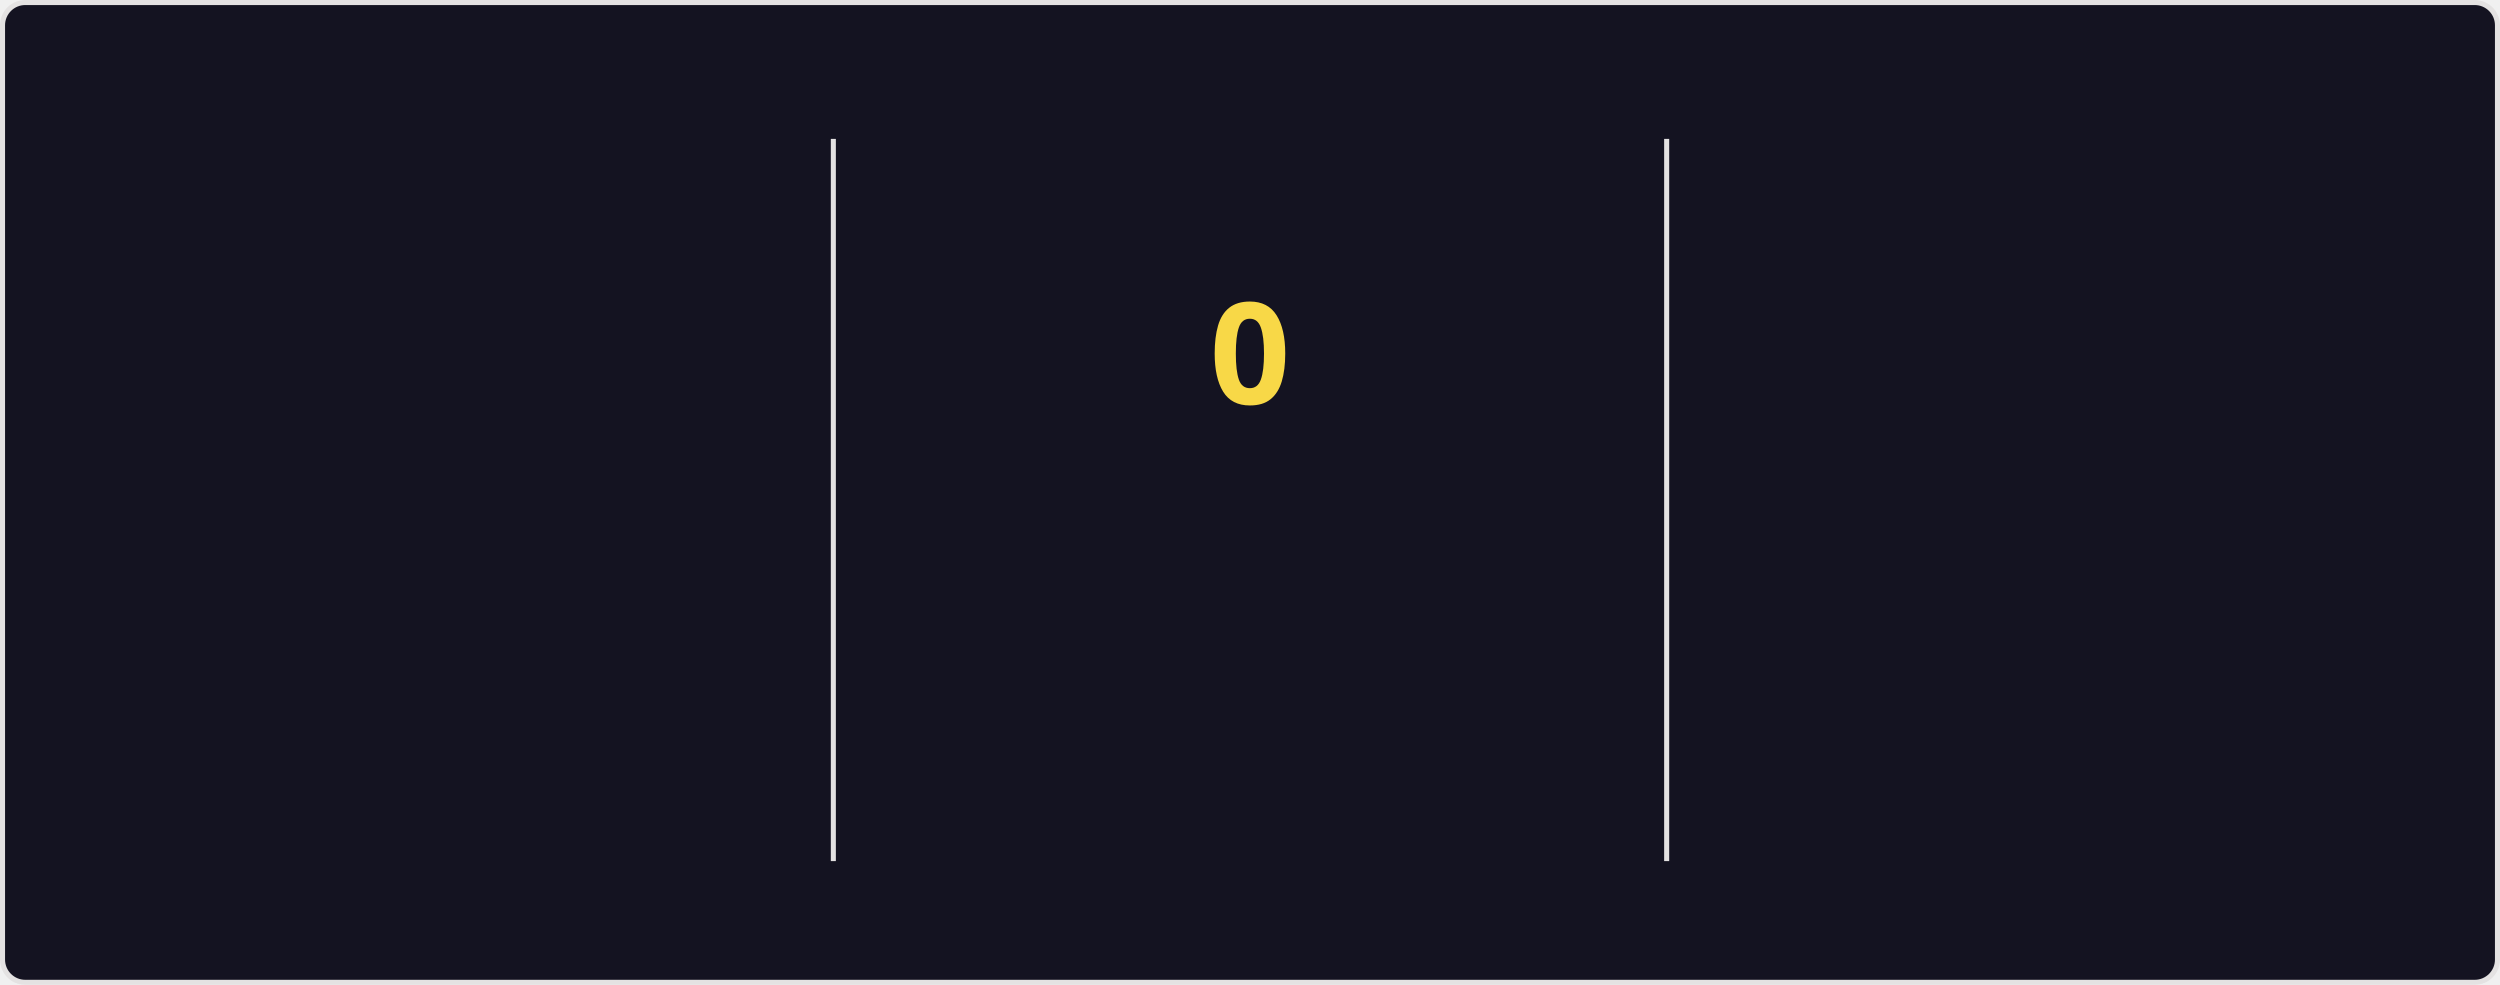
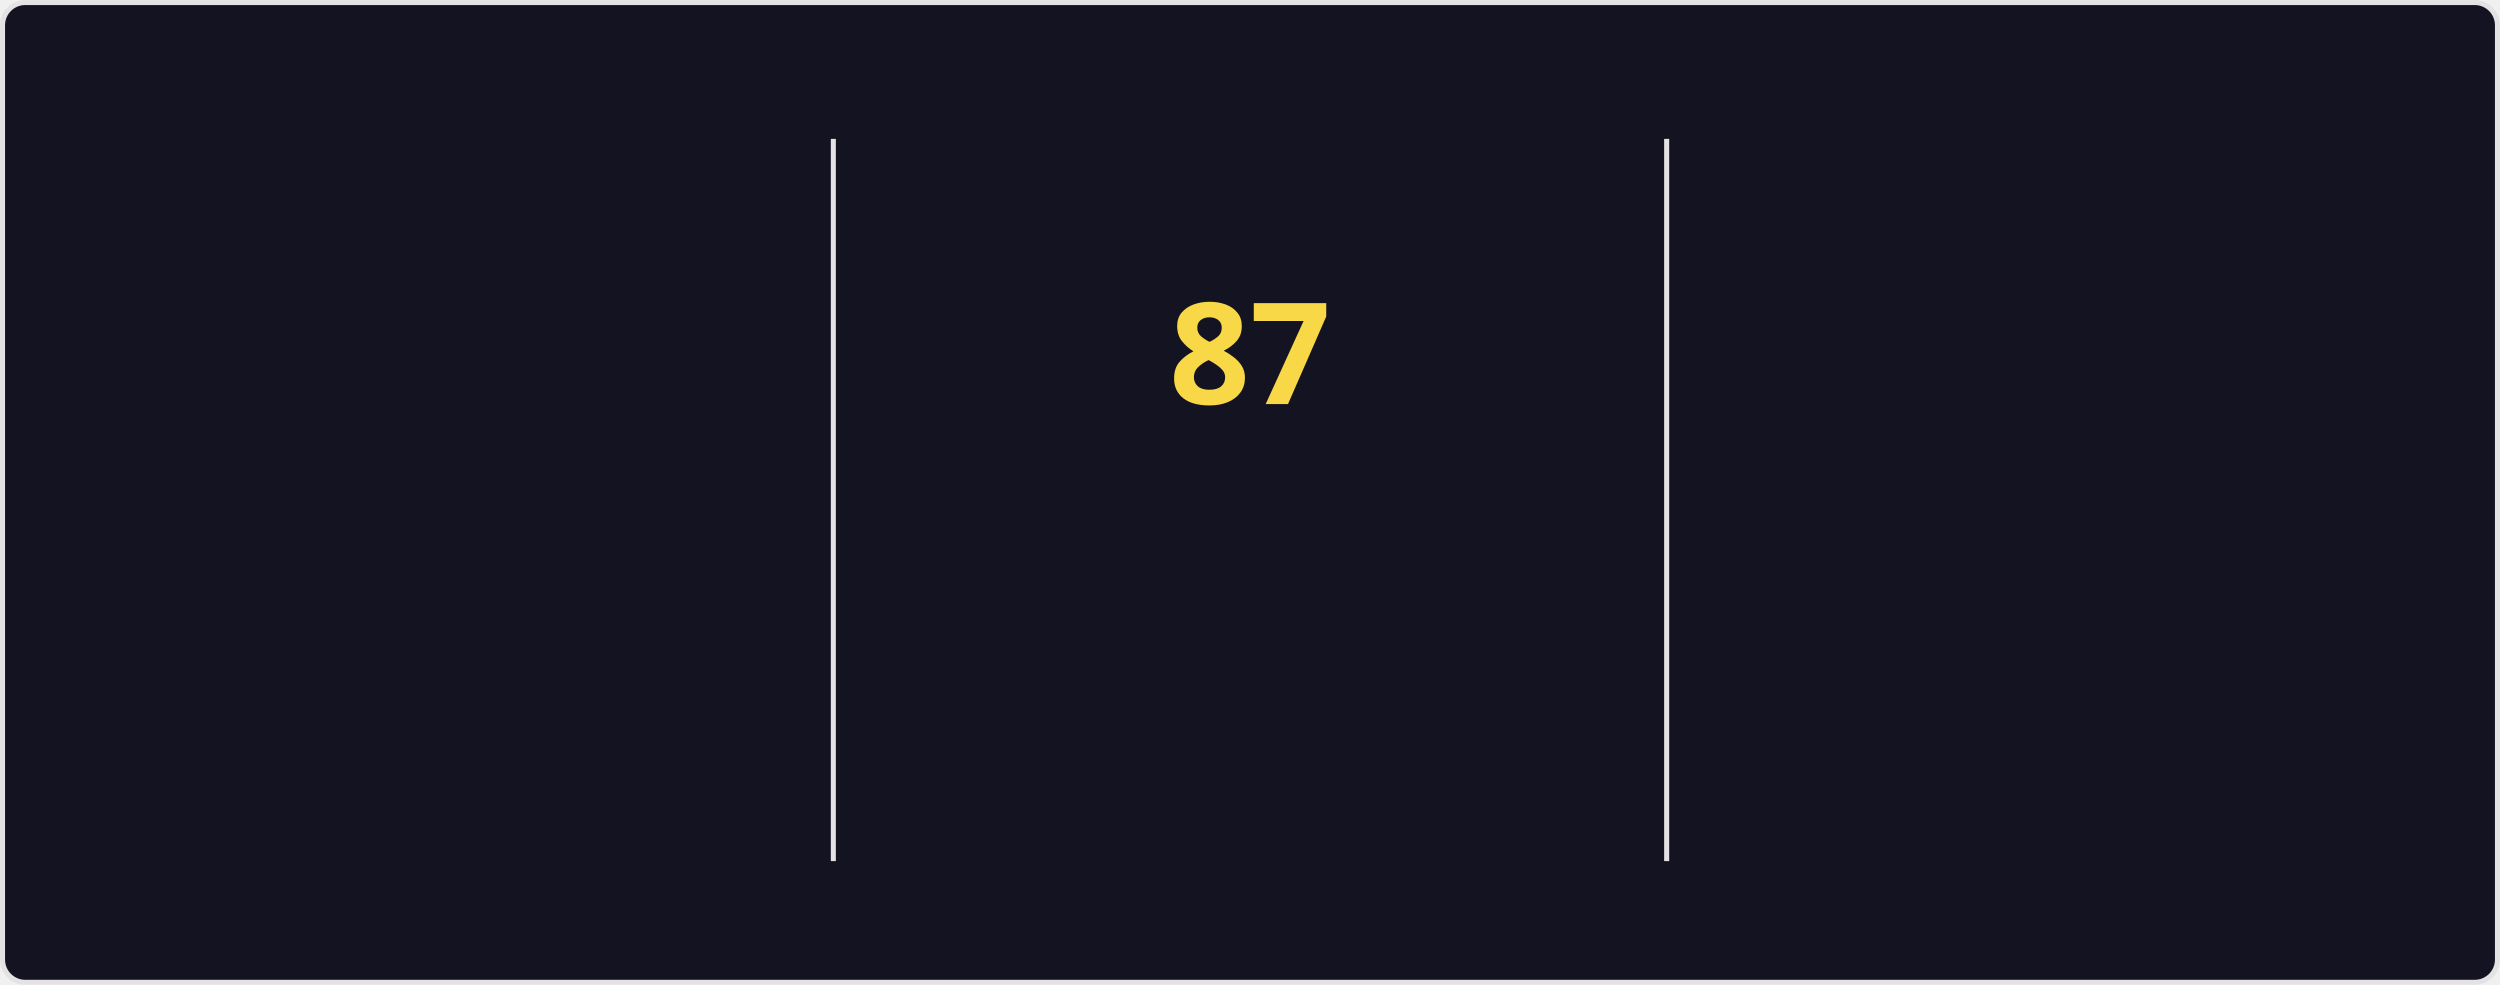
<svg xmlns="http://www.w3.org/2000/svg" style="isolation: isolate" viewBox="0 0 495 195" width="495px" height="195px" direction="ltr">
  <style>
    @keyframes currstreak {
      0% { font-size: 3px; opacity: 0.2; }
      80% { font-size: 34px; opacity: 1; }
      100% { font-size: 28px; opacity: 1; }
    }
    @keyframes fadein {
      0% { opacity: 0; }
      100% { opacity: 1; }
    }
    .big-number {
      font-family: "Segoe UI", Ubuntu, sans-serif;
      font-weight: 700;
      font-size: 28px;
      fill: #fe428e;
    }
    .label {
      font-family: "Segoe UI", Ubuntu, sans-serif;
      font-weight: 400;
      font-size: 14px;
      fill: #fe428e;
    }
    .range-text {
      font-family: "Segoe UI", Ubuntu, sans-serif;
      font-weight: 400;
      font-size: 12px;
      fill: #a9fef7;
    }
    .current-streak-num {
      font-family: "Segoe UI", Ubuntu, sans-serif;
      font-weight: 700;
      font-size: 28px;
      fill: #f8d847;
    }</style>
  <defs>
    <clipPath id="outer_rectangle">
      <rect width="495" height="195" rx="4.5" />
    </clipPath>
    <mask id="mask_out_ring_behind_fire">
      <rect width="495" height="195" fill="white" />
      <ellipse id="mask-ellipse" cx="247.5" cy="32" rx="13" ry="18" fill="black" />
    </mask>
  </defs>
  <g clip-path="url(#outer_rectangle)">
    <g style="isolation: isolate">
      <rect fill="#141321" rx="4.5" x="0.5" y="0.5" width="494" height="194" stroke="#e4e2e2" />
    </g>
    <g style="isolation: isolate">
      <line x1="165" y1="28" x2="165" y2="170" vector-effect="non-scaling-stroke" stroke-width="1" stroke="#e4e2e2" stroke-linejoin="miter" stroke-linecap="square" stroke-miterlimit="3" />
      <line x1="330" y1="28" x2="330" y2="170" vector-effect="non-scaling-stroke" stroke-width="1" stroke="#e4e2e2" stroke-linejoin="miter" stroke-linecap="square" stroke-miterlimit="3" />
    </g>
    <g style="isolation: isolate">
      <g transform="translate(82.5, 48)">
        <text x="0" y="32" stroke-width="0" text-anchor="middle" class="big-number" style="opacity: 0; animation: fadein 0.5s linear forwards 0.6s">
            6.0K
          </text>
      </g>
      <g transform="translate(82.5, 84)">
        <text x="0" y="32" stroke-width="0" text-anchor="middle" class="label" style="opacity: 0; animation: fadein 0.5s linear forwards 0.7s">
            Total Contributions
          </text>
      </g>
      <g transform="translate(82.5, 114)">
        <text x="0" y="32" stroke-width="0" text-anchor="middle" class="range-text" style="opacity: 0; animation: fadein 0.5s linear forwards 0.8s">
            Oct 5 - Present
          </text>
      </g>
    </g>
    <g style="isolation: isolate">
      <g mask="url(#mask_out_ring_behind_fire)">
        <circle cx="247.5" cy="71" r="40" fill="none" stroke="#fe428e" stroke-width="5" style="opacity: 0; animation: fadein 0.5s linear forwards 0.4s" />
      </g>
      <g transform="translate(247.5, 19.5)" stroke-opacity="0" style="opacity: 0; animation: fadein 0.5s linear forwards 0.6s">
        <path d="M -12 -0.5 L 15 -0.5 L 15 23.5 L -12 23.5 L -12 -0.5 Z" fill="none" />
        <path d="M 1.5 0.67 C 1.5 0.67 2.24 3.32 2.24 5.47 C 2.24 7.53 0.89 9.2 -1.17 9.2 C -3.23 9.2 -4.79 7.53 -4.79 5.47 L -4.76 5.11 C -6.78 7.51 -8 10.62 -8 13.99 C -8 18.41 -4.42 22 0 22 C 4.42 22 8 18.41 8 13.99 C 8 8.6 5.41 3.79 1.5 0.67 Z M -0.29 19 C -2.07 19 -3.51 17.6 -3.51 15.86 C -3.51 14.24 -2.46 13.1 -0.7 12.74 C 1.07 12.38 2.9 11.53 3.92 10.16 C 4.31 11.45 4.51 12.81 4.51 14.2 C 4.51 16.85 2.36 19 -0.29 19 Z" fill="#fe428e" stroke-opacity="0" />
      </g>
      <g transform="translate(247.5, 48)">
        <text x="0" y="32" stroke-width="0" text-anchor="middle" class="current-streak-num" style="animation: currstreak 0.6s linear forwards">
-             0
+             87
          </text>
      </g>
      <g transform="translate(247.5, 108)">
        <text x="0" y="32" stroke-width="0" text-anchor="middle" class="label" style="opacity: 0; animation: fadein 0.5s linear forwards 0.9s">
            Current Streak
          </text>
      </g>
      <g transform="translate(247.5, 145)">
        <text x="0" y="21" stroke-width="0" text-anchor="middle" class="range-text" style="opacity: 0; animation: fadein 0.5s linear forwards 0.9s">
-             0 days
+             Jul 12 - Oct 6
          </text>
      </g>
    </g>
    <g style="isolation: isolate">
      <g transform="translate(412.5, 48)">
        <text x="0" y="32" stroke-width="0" text-anchor="middle" class="big-number" style="opacity: 0; animation: fadein 0.5s linear forwards 1.2s">
-             86
+             87
          </text>
      </g>
      <g transform="translate(412.5, 84)">
        <text x="0" y="32" stroke-width="0" text-anchor="middle" class="label" style="opacity: 0; animation: fadein 0.5s linear forwards 1.3s">
            Longest Streak
          </text>
      </g>
      <g transform="translate(412.5, 114)">
        <text x="0" y="32" stroke-width="0" text-anchor="middle" class="range-text" style="opacity: 0; animation: fadein 0.5s linear forwards 1.4s">
-             Jul 12 - Oct 5
+             Jul 12 - Oct 6
          </text>
      </g>
    </g>
  </g>
</svg>
